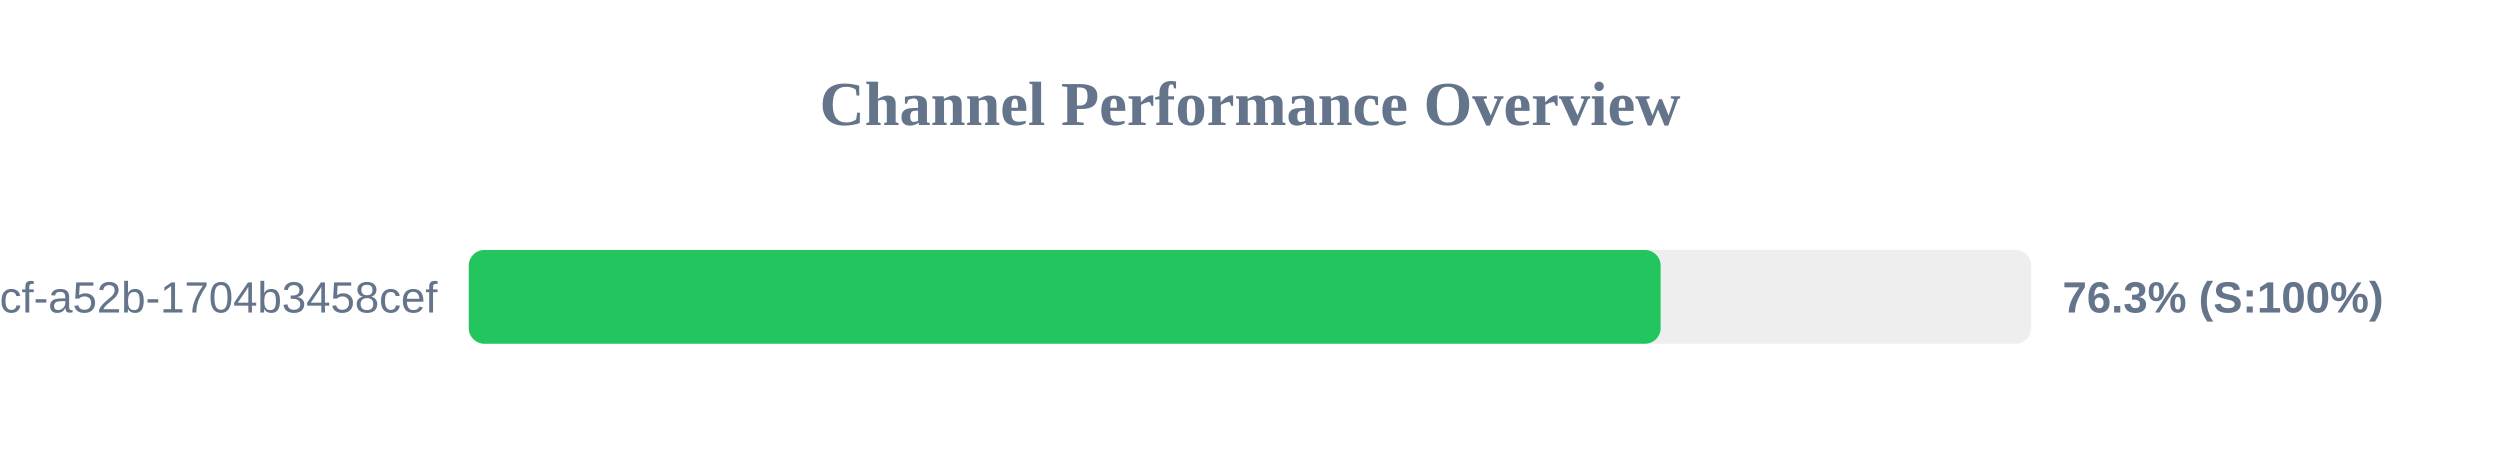
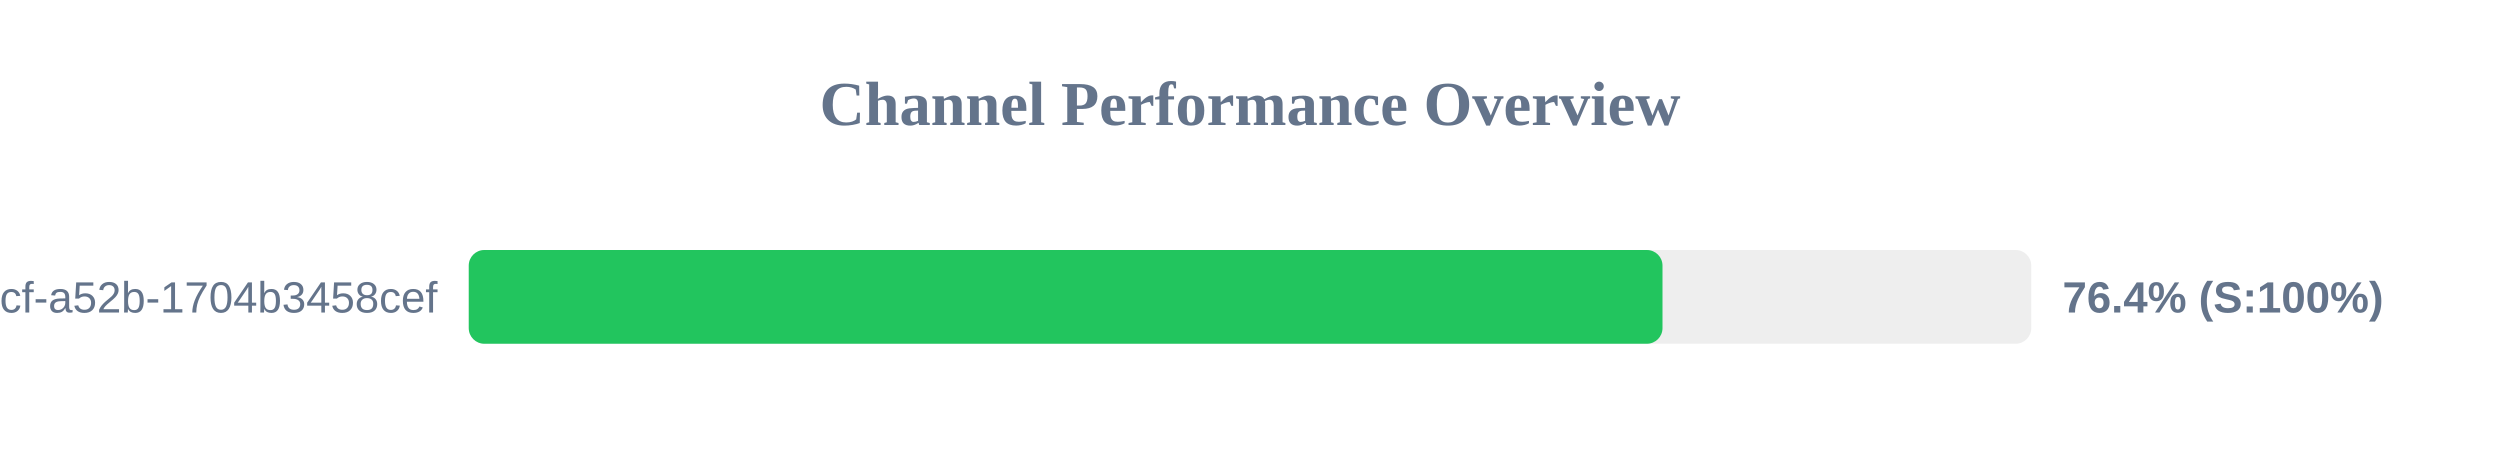
<svg xmlns="http://www.w3.org/2000/svg" width="800" height="150" version="1.1">
  <style>
        .row { font: 14px Arial; fill: #64748b; }
        .score { font: bold 14px Arial; fill: #64748b; }
    </style>
  <text x="400" y="40" text-anchor="middle" font-size="20px" font-weight="bold" fill="#64748b">Channel Performance Overview</text>
  <rect x="150" y="80" width="500" height="30" fill="#eee" rx="5" />
-   <rect x="150" y="80" width="381.4" height="30" fill="#22c55e" rx="5" />
+   <rect x="150" y="80" width="382.0" height="30" fill="#22c55e" rx="5" />
  <text x="140" y="100" text-anchor="end" class="row">?uuid=0cb527d9-6117-4bcf-a52b-1704b3458cef</text>
-   <text x="660" y="100" text-anchor="start" class="score">76.3% (S:100%)</text>
+   <text x="660" y="100" text-anchor="start" class="score">76.4% (S:100%)</text>
</svg>
